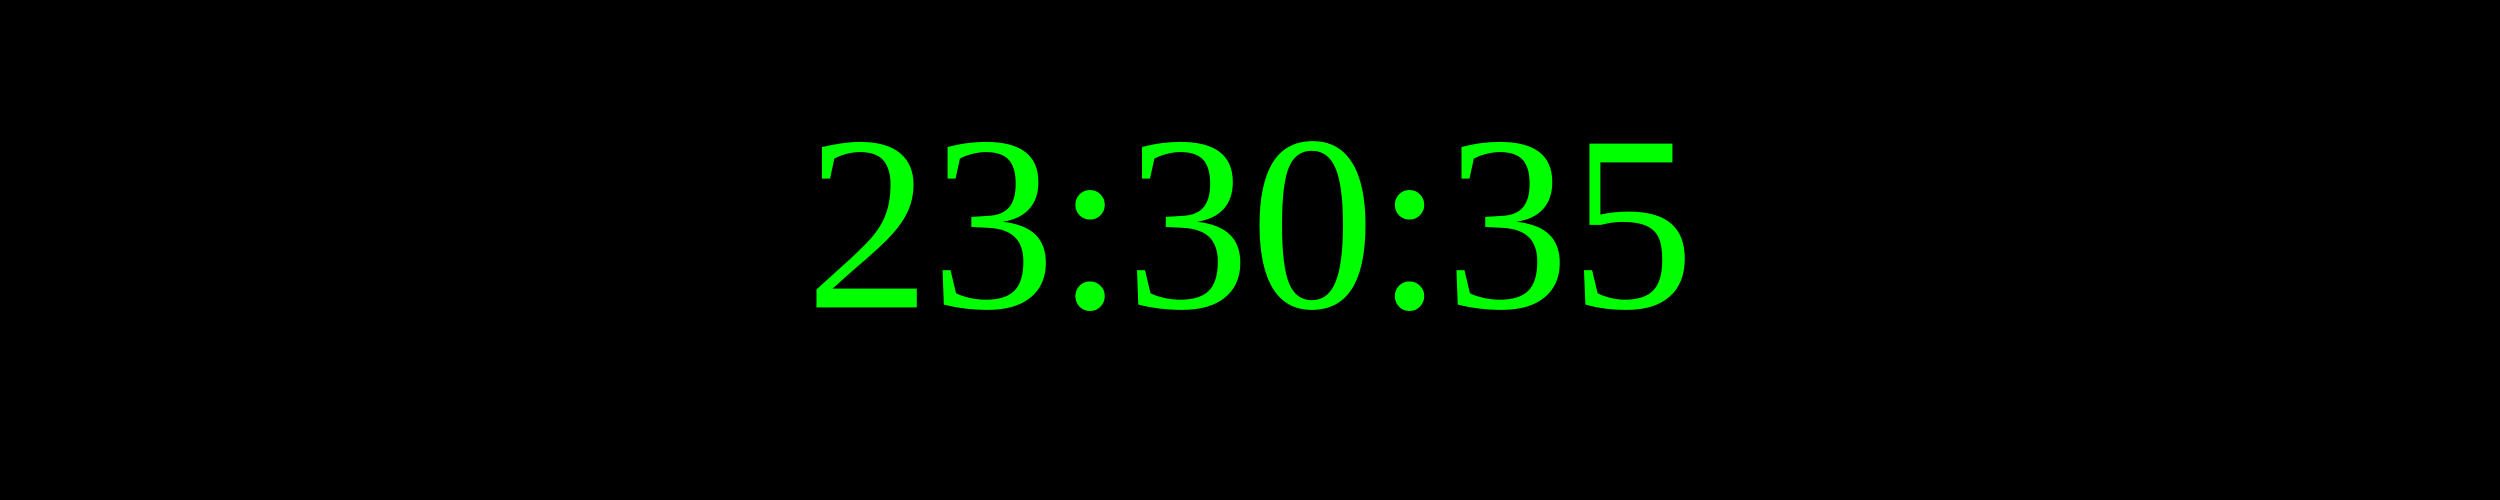
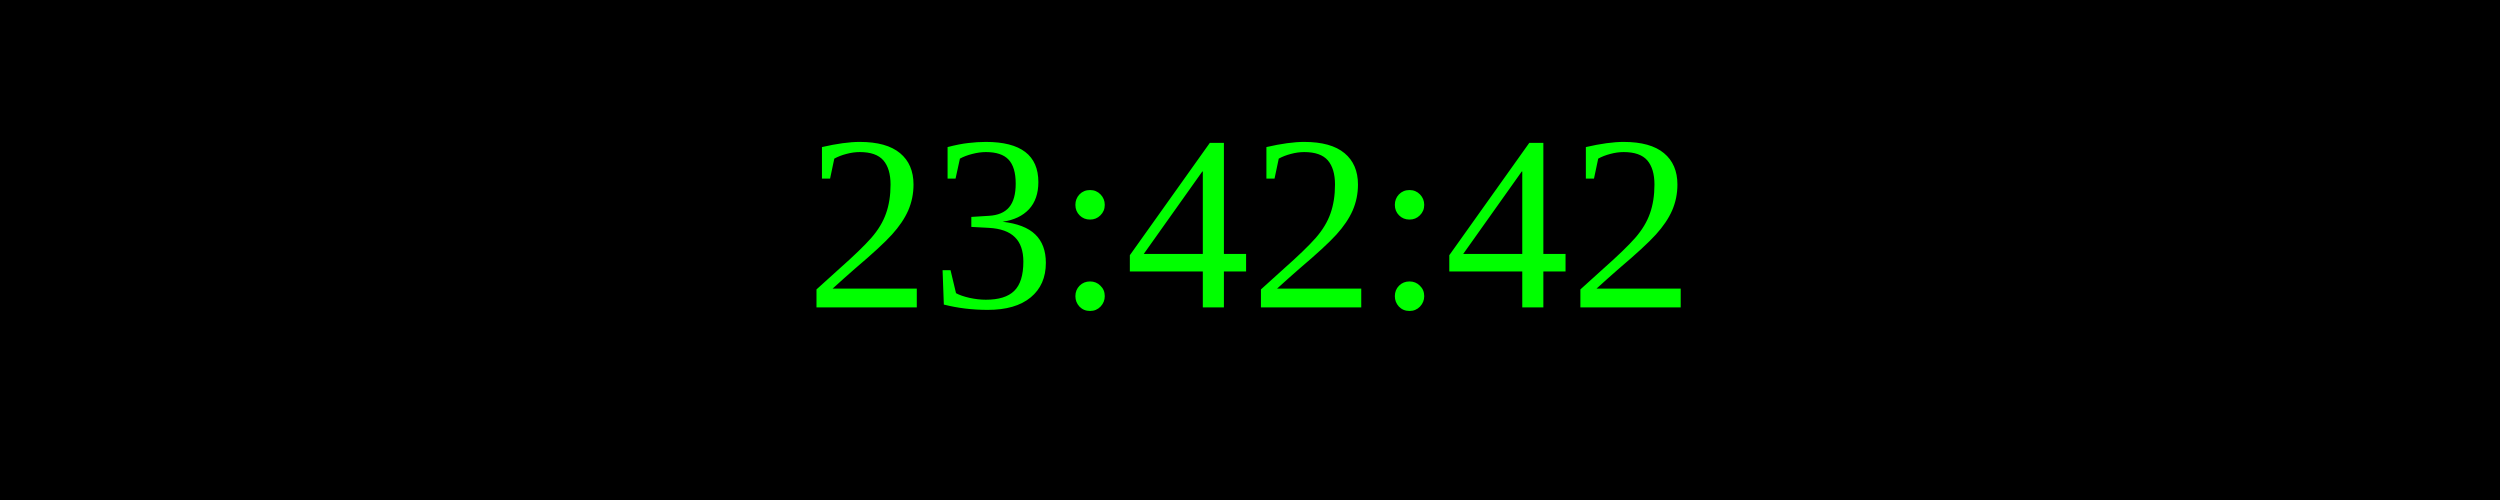
<svg xmlns="http://www.w3.org/2000/svg" width="250" height="50">
  <rect width="100%" height="100%" fill="black" />
  <text x="50%" y="50%" font-size="25" fill="lime" text-anchor="middle" dominant-baseline="middle">
- 23:30:35
+ 23:42:42
</text>
</svg>
